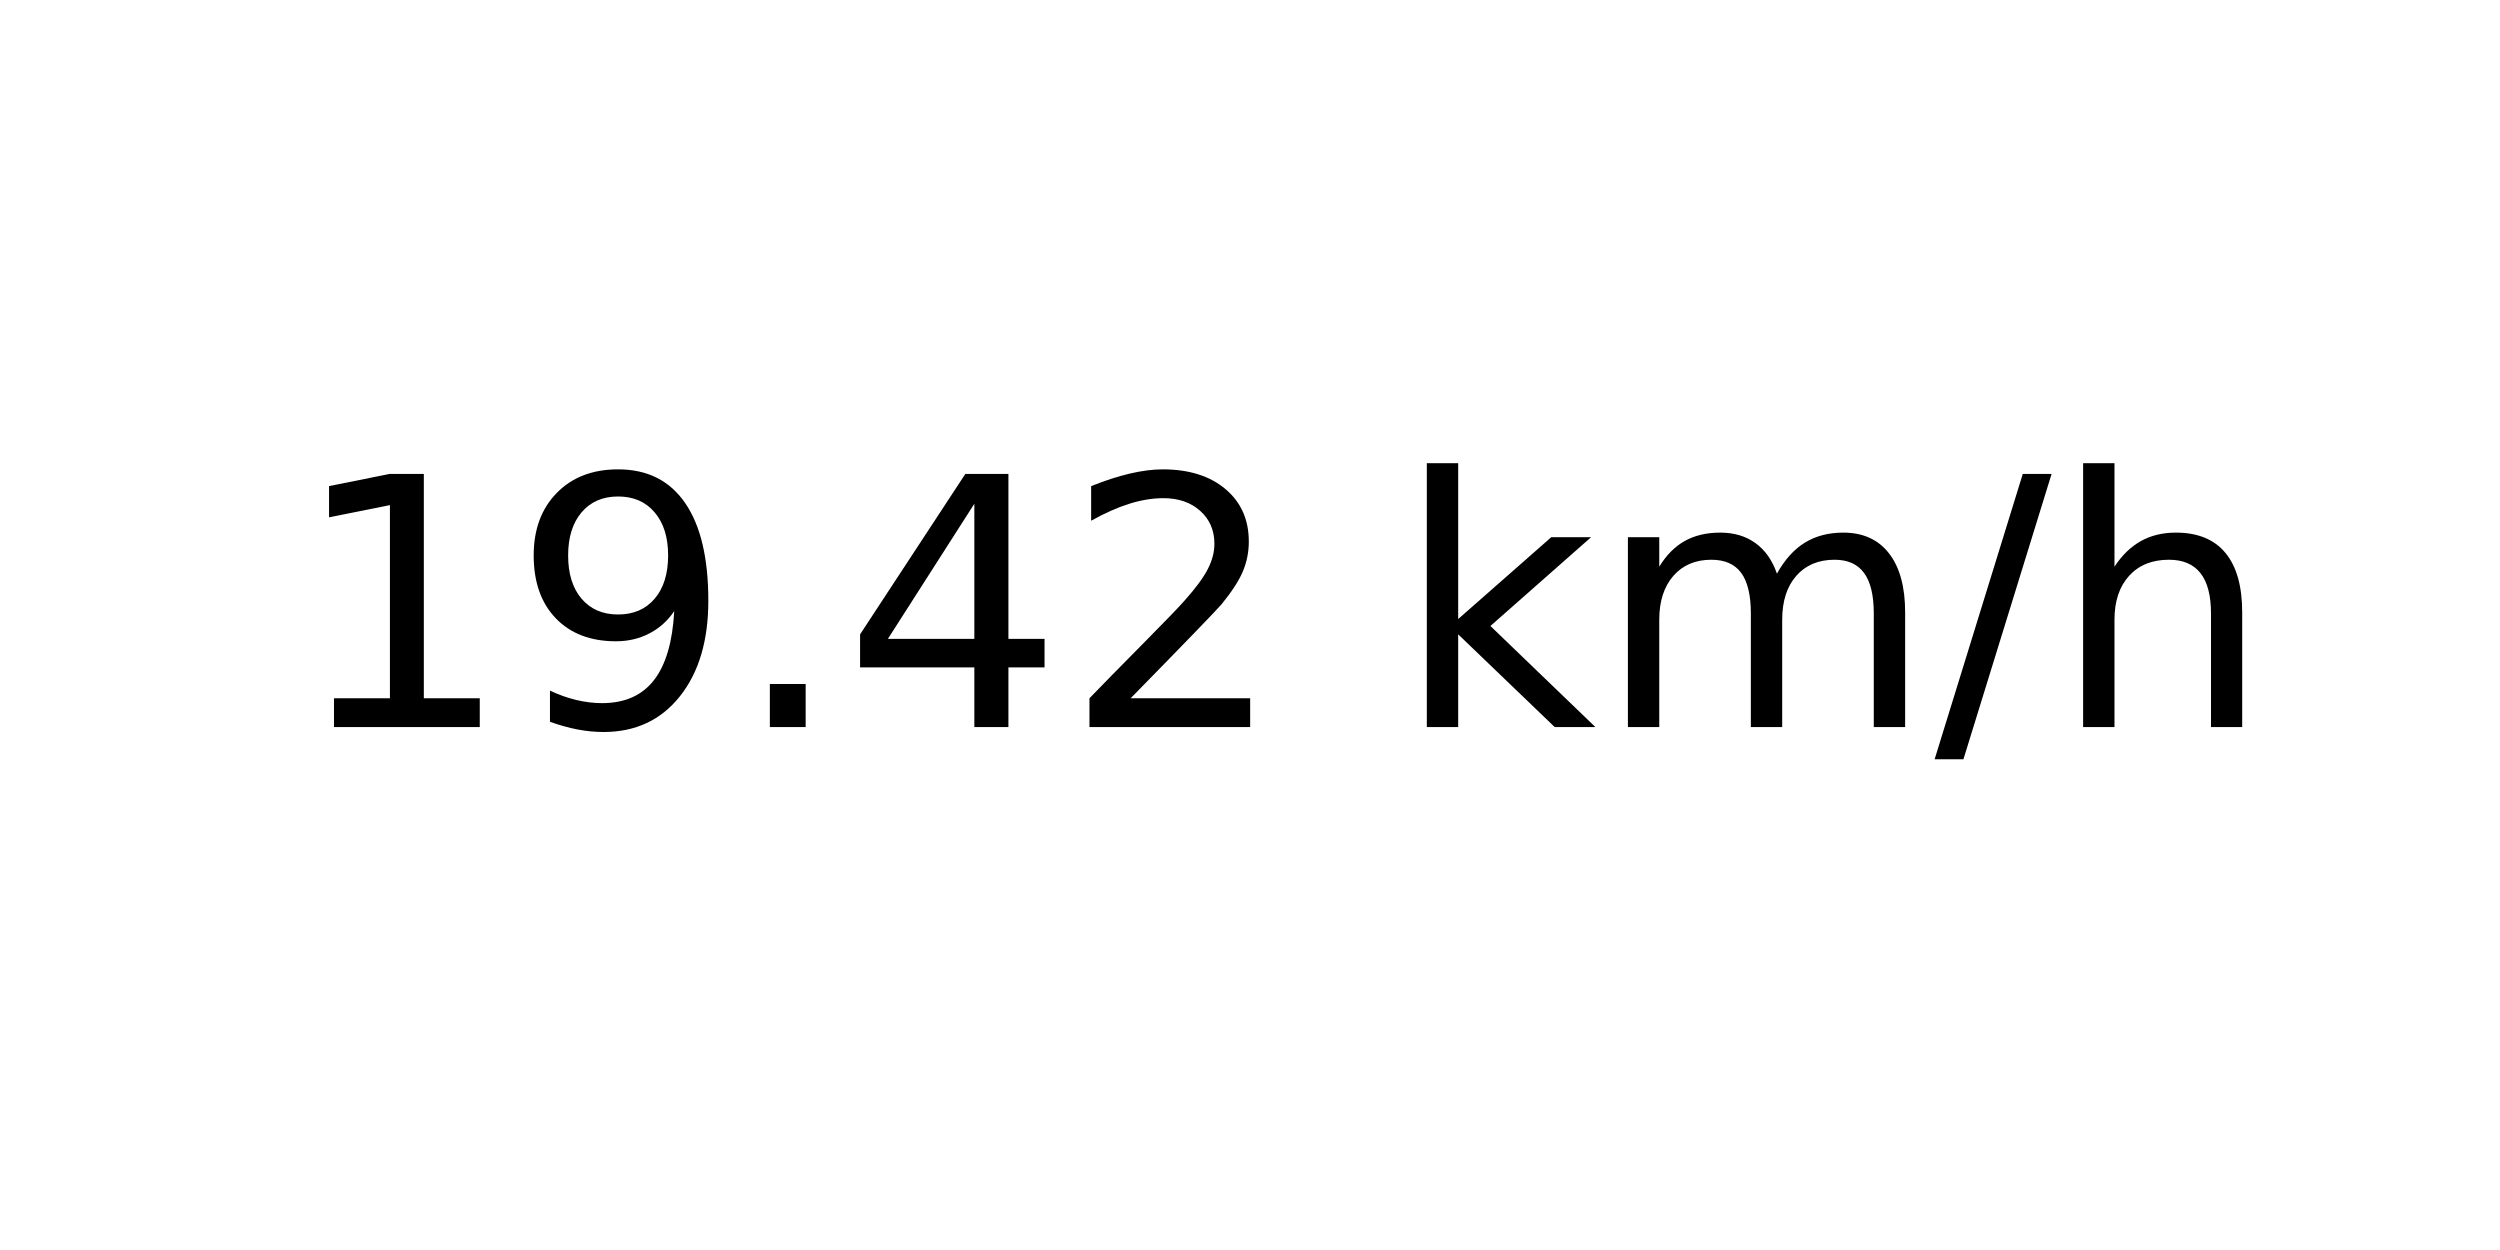
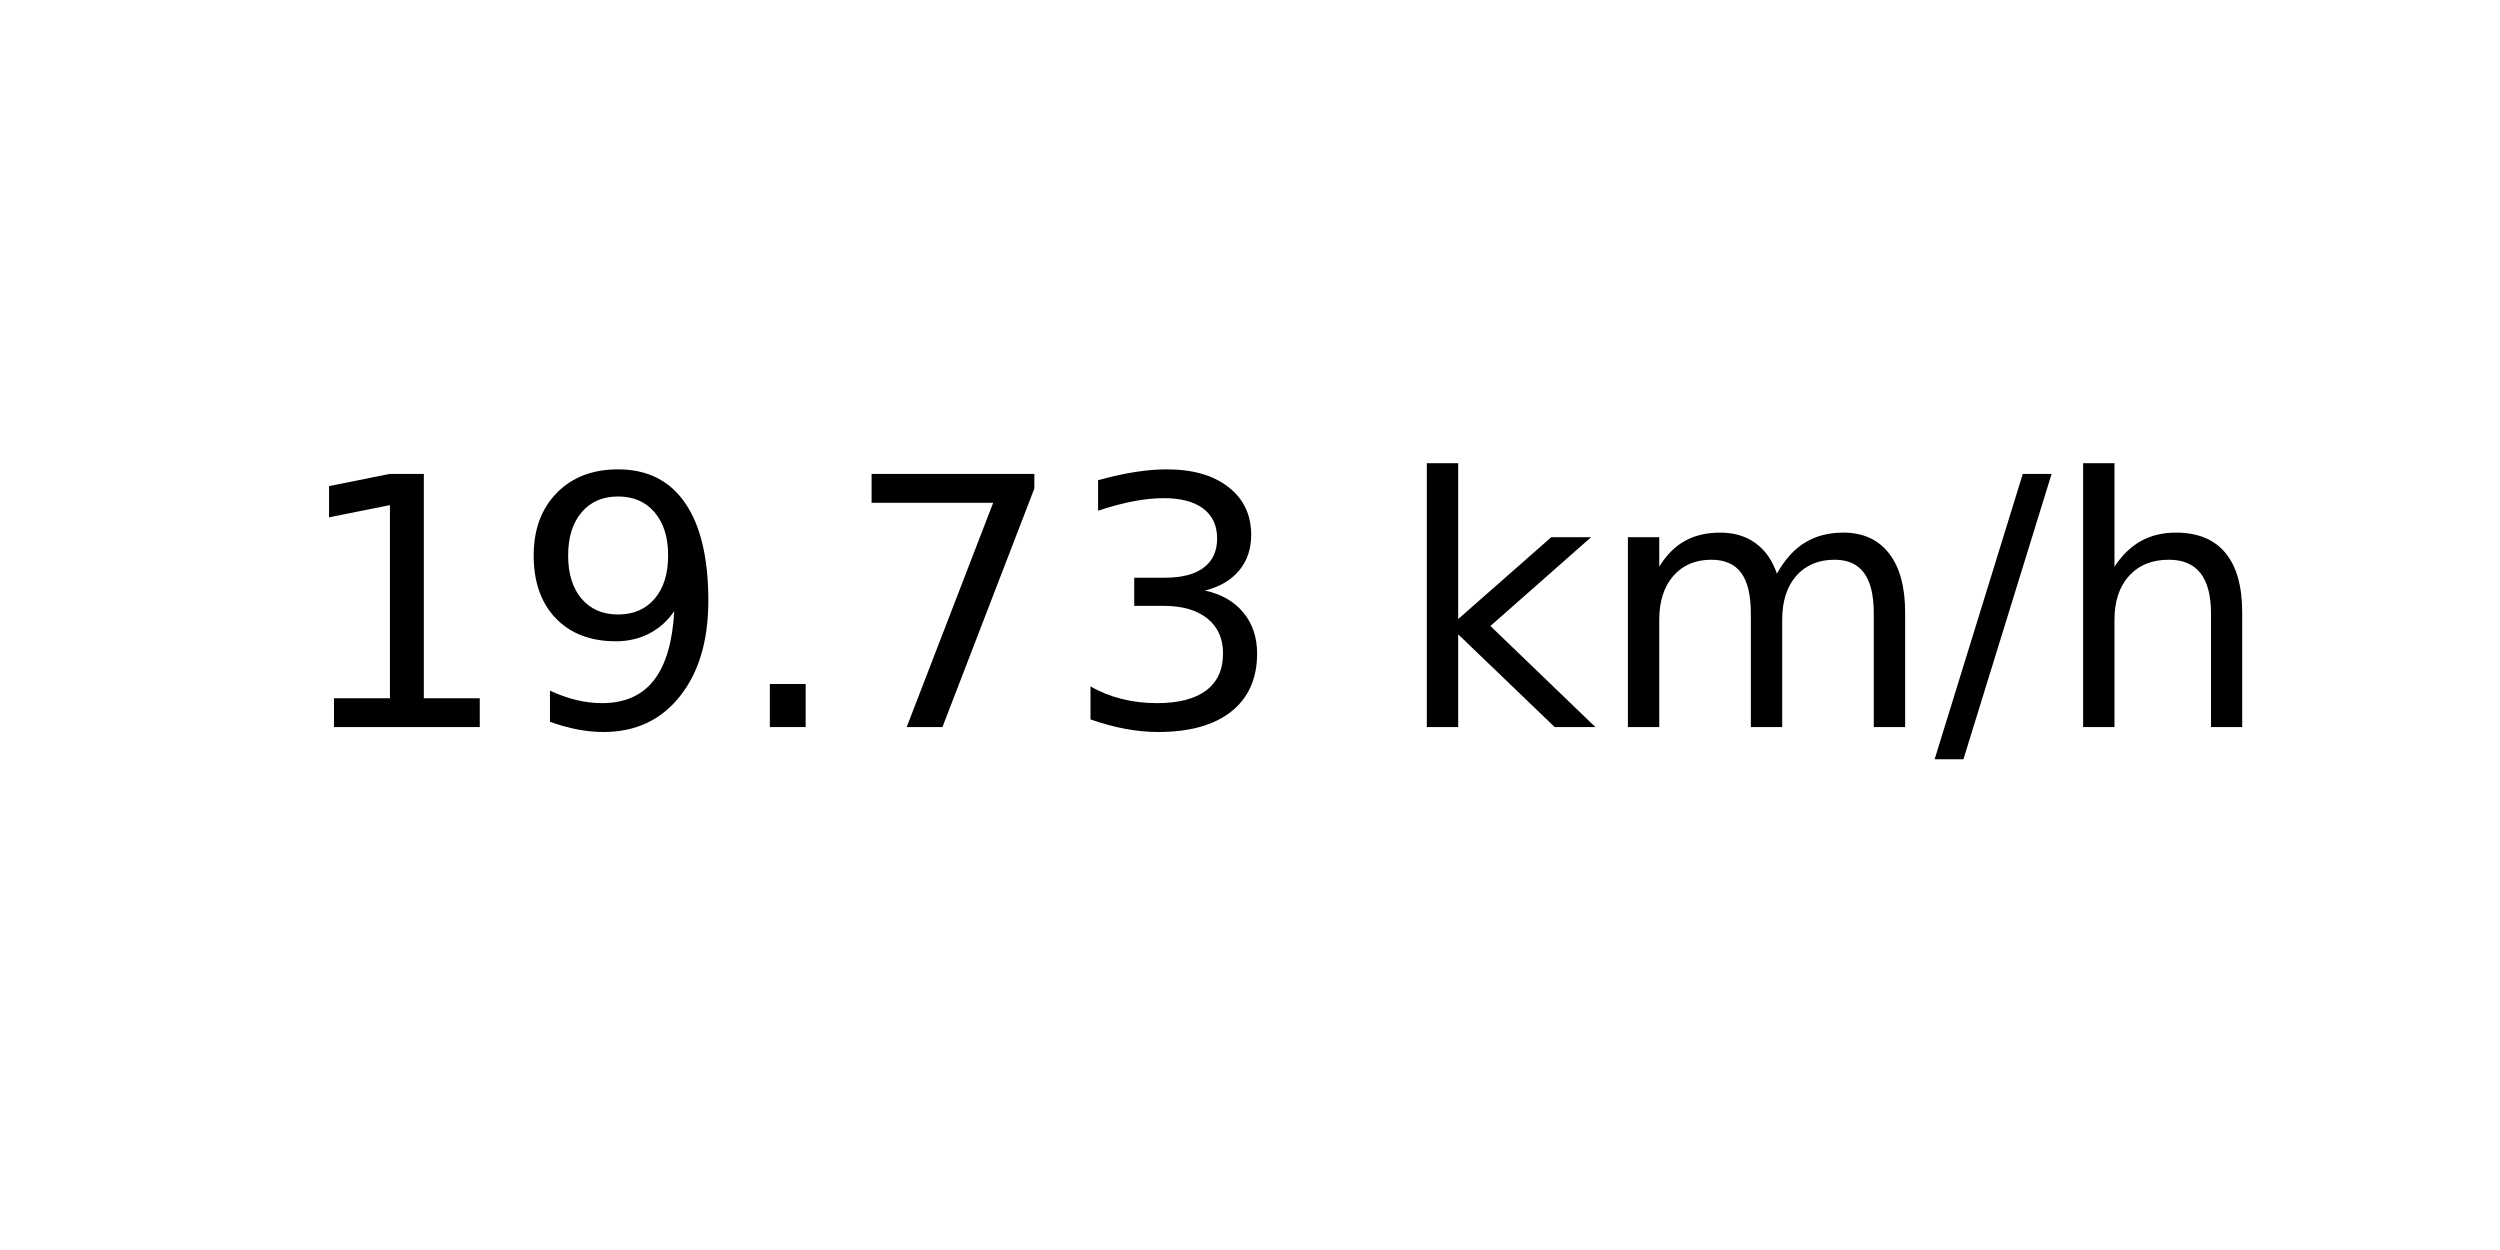
<svg xmlns="http://www.w3.org/2000/svg" xmlns:xlink="http://www.w3.org/1999/xlink" width="72pt" height="36pt" viewBox="0 0 72 36" version="1.1">
  <defs>
    <style type="text/css">*{stroke-linejoin: round; stroke-linecap: butt}</style>
  </defs>
  <g id="figure_1">
    <g id="axes_1">
      <g id="text_1">
        <g transform="translate(8.378125 20.93937) scale(0.1 -0.1)">
          <defs>
            <path id="DejaVuSans-31" d="M 794 531  L 1825 531  L 1825 4091  L 703 3866  L 703 4441  L 1819 4666  L 2450 4666  L 2450 531  L 3481 531  L 3481 0  L 794 0  L 794 531  z " transform="scale(0.015625)" />
            <path id="DejaVuSans-39" d="M 703 97  L 703 672  Q 941 559 1184 500  Q 1428 441 1663 441  Q 2288 441 2617 861  Q 2947 1281 2994 2138  Q 2813 1869 2534 1725  Q 2256 1581 1919 1581  Q 1219 1581 811 2004  Q 403 2428 403 3163  Q 403 3881 828 4315  Q 1253 4750 1959 4750  Q 2769 4750 3195 4129  Q 3622 3509 3622 2328  Q 3622 1225 3098 567  Q 2575 -91 1691 -91  Q 1453 -91 1209 -44  Q 966 3 703 97  z M 1959 2075  Q 2384 2075 2632 2365  Q 2881 2656 2881 3163  Q 2881 3666 2632 3958  Q 2384 4250 1959 4250  Q 1534 4250 1286 3958  Q 1038 3666 1038 3163  Q 1038 2656 1286 2365  Q 1534 2075 1959 2075  z " transform="scale(0.015625)" />
            <path id="DejaVuSans-2e" d="M 684 794  L 1344 794  L 1344 0  L 684 0  L 684 794  z " transform="scale(0.015625)" />
-             <path id="DejaVuSans-34" d="M 2419 4116  L 825 1625  L 2419 1625  L 2419 4116  z M 2253 4666  L 3047 4666  L 3047 1625  L 3713 1625  L 3713 1100  L 3047 1100  L 3047 0  L 2419 0  L 2419 1100  L 313 1100  L 313 1709  L 2253 4666  z " transform="scale(0.015625)" />
-             <path id="DejaVuSans-32" d="M 1228 531  L 3431 531  L 3431 0  L 469 0  L 469 531  Q 828 903 1448 1529  Q 2069 2156 2228 2338  Q 2531 2678 2651 2914  Q 2772 3150 2772 3378  Q 2772 3750 2511 3984  Q 2250 4219 1831 4219  Q 1534 4219 1204 4116  Q 875 4013 500 3803  L 500 4441  Q 881 4594 1212 4672  Q 1544 4750 1819 4750  Q 2544 4750 2975 4387  Q 3406 4025 3406 3419  Q 3406 3131 3298 2873  Q 3191 2616 2906 2266  Q 2828 2175 2409 1742  Q 1991 1309 1228 531  z " transform="scale(0.015625)" />
+             <path id="DejaVuSans-37" d="M 525 4666  L 3525 4666  L 3525 4397  L 1831 0  L 1172 0  L 2766 4134  L 525 4134  L 525 4666  z " transform="scale(0.015625)" />
+             <path id="DejaVuSans-33" d="M 2597 2516  Q 3050 2419 3304 2112  Q 3559 1806 3559 1356  Q 3559 666 3084 287  Q 2609 -91 1734 -91  Q 1441 -91 1130 -33  Q 819 25 488 141  L 488 750  Q 750 597 1062 519  Q 1375 441 1716 441  Q 2309 441 2620 675  Q 2931 909 2931 1356  Q 2931 1769 2642 2001  Q 2353 2234 1838 2234  L 1294 2234  L 1294 2753  L 1863 2753  Q 2328 2753 2575 2939  Q 2822 3125 2822 3475  Q 2822 3834 2567 4026  Q 2313 4219 1838 4219  Q 1578 4219 1281 4162  Q 984 4106 628 3988  L 628 4550  Q 988 4650 1302 4700  Q 1616 4750 1894 4750  Q 2613 4750 3031 4423  Q 3450 4097 3450 3541  Q 3450 3153 3228 2886  Q 3006 2619 2597 2516  z " transform="scale(0.015625)" />
            <path id="DejaVuSans-20" transform="scale(0.015625)" />
            <path id="DejaVuSans-6b" d="M 581 4863  L 1159 4863  L 1159 1991  L 2875 3500  L 3609 3500  L 1753 1863  L 3688 0  L 2938 0  L 1159 1709  L 1159 0  L 581 0  L 581 4863  z " transform="scale(0.015625)" />
            <path id="DejaVuSans-6d" d="M 3328 2828  Q 3544 3216 3844 3400  Q 4144 3584 4550 3584  Q 5097 3584 5394 3201  Q 5691 2819 5691 2113  L 5691 0  L 5113 0  L 5113 2094  Q 5113 2597 4934 2840  Q 4756 3084 4391 3084  Q 3944 3084 3684 2787  Q 3425 2491 3425 1978  L 3425 0  L 2847 0  L 2847 2094  Q 2847 2600 2669 2842  Q 2491 3084 2119 3084  Q 1678 3084 1418 2786  Q 1159 2488 1159 1978  L 1159 0  L 581 0  L 581 3500  L 1159 3500  L 1159 2956  Q 1356 3278 1631 3431  Q 1906 3584 2284 3584  Q 2666 3584 2933 3390  Q 3200 3197 3328 2828  z " transform="scale(0.015625)" />
            <path id="DejaVuSans-2f" d="M 1625 4666  L 2156 4666  L 531 -594  L 0 -594  L 1625 4666  z " transform="scale(0.015625)" />
            <path id="DejaVuSans-68" d="M 3513 2113  L 3513 0  L 2938 0  L 2938 2094  Q 2938 2591 2744 2837  Q 2550 3084 2163 3084  Q 1697 3084 1428 2787  Q 1159 2491 1159 1978  L 1159 0  L 581 0  L 581 4863  L 1159 4863  L 1159 2956  Q 1366 3272 1645 3428  Q 1925 3584 2291 3584  Q 2894 3584 3203 3211  Q 3513 2838 3513 2113  z " transform="scale(0.015625)" />
          </defs>
          <use xlink:href="#DejaVuSans-31" />
          <use xlink:href="#DejaVuSans-39" x="63.623" />
          <use xlink:href="#DejaVuSans-2e" x="127.246" />
-           <use xlink:href="#DejaVuSans-34" x="159.033" />
-           <use xlink:href="#DejaVuSans-32" x="222.656" />
+           <use xlink:href="#DejaVuSans-37" x="159.033" />
+           <use xlink:href="#DejaVuSans-33" x="222.656" />
          <use xlink:href="#DejaVuSans-20" x="286.279" />
          <use xlink:href="#DejaVuSans-6b" x="318.066" />
          <use xlink:href="#DejaVuSans-6d" x="375.977" />
          <use xlink:href="#DejaVuSans-2f" x="473.389" />
          <use xlink:href="#DejaVuSans-68" x="507.08" />
        </g>
      </g>
    </g>
  </g>
</svg>
